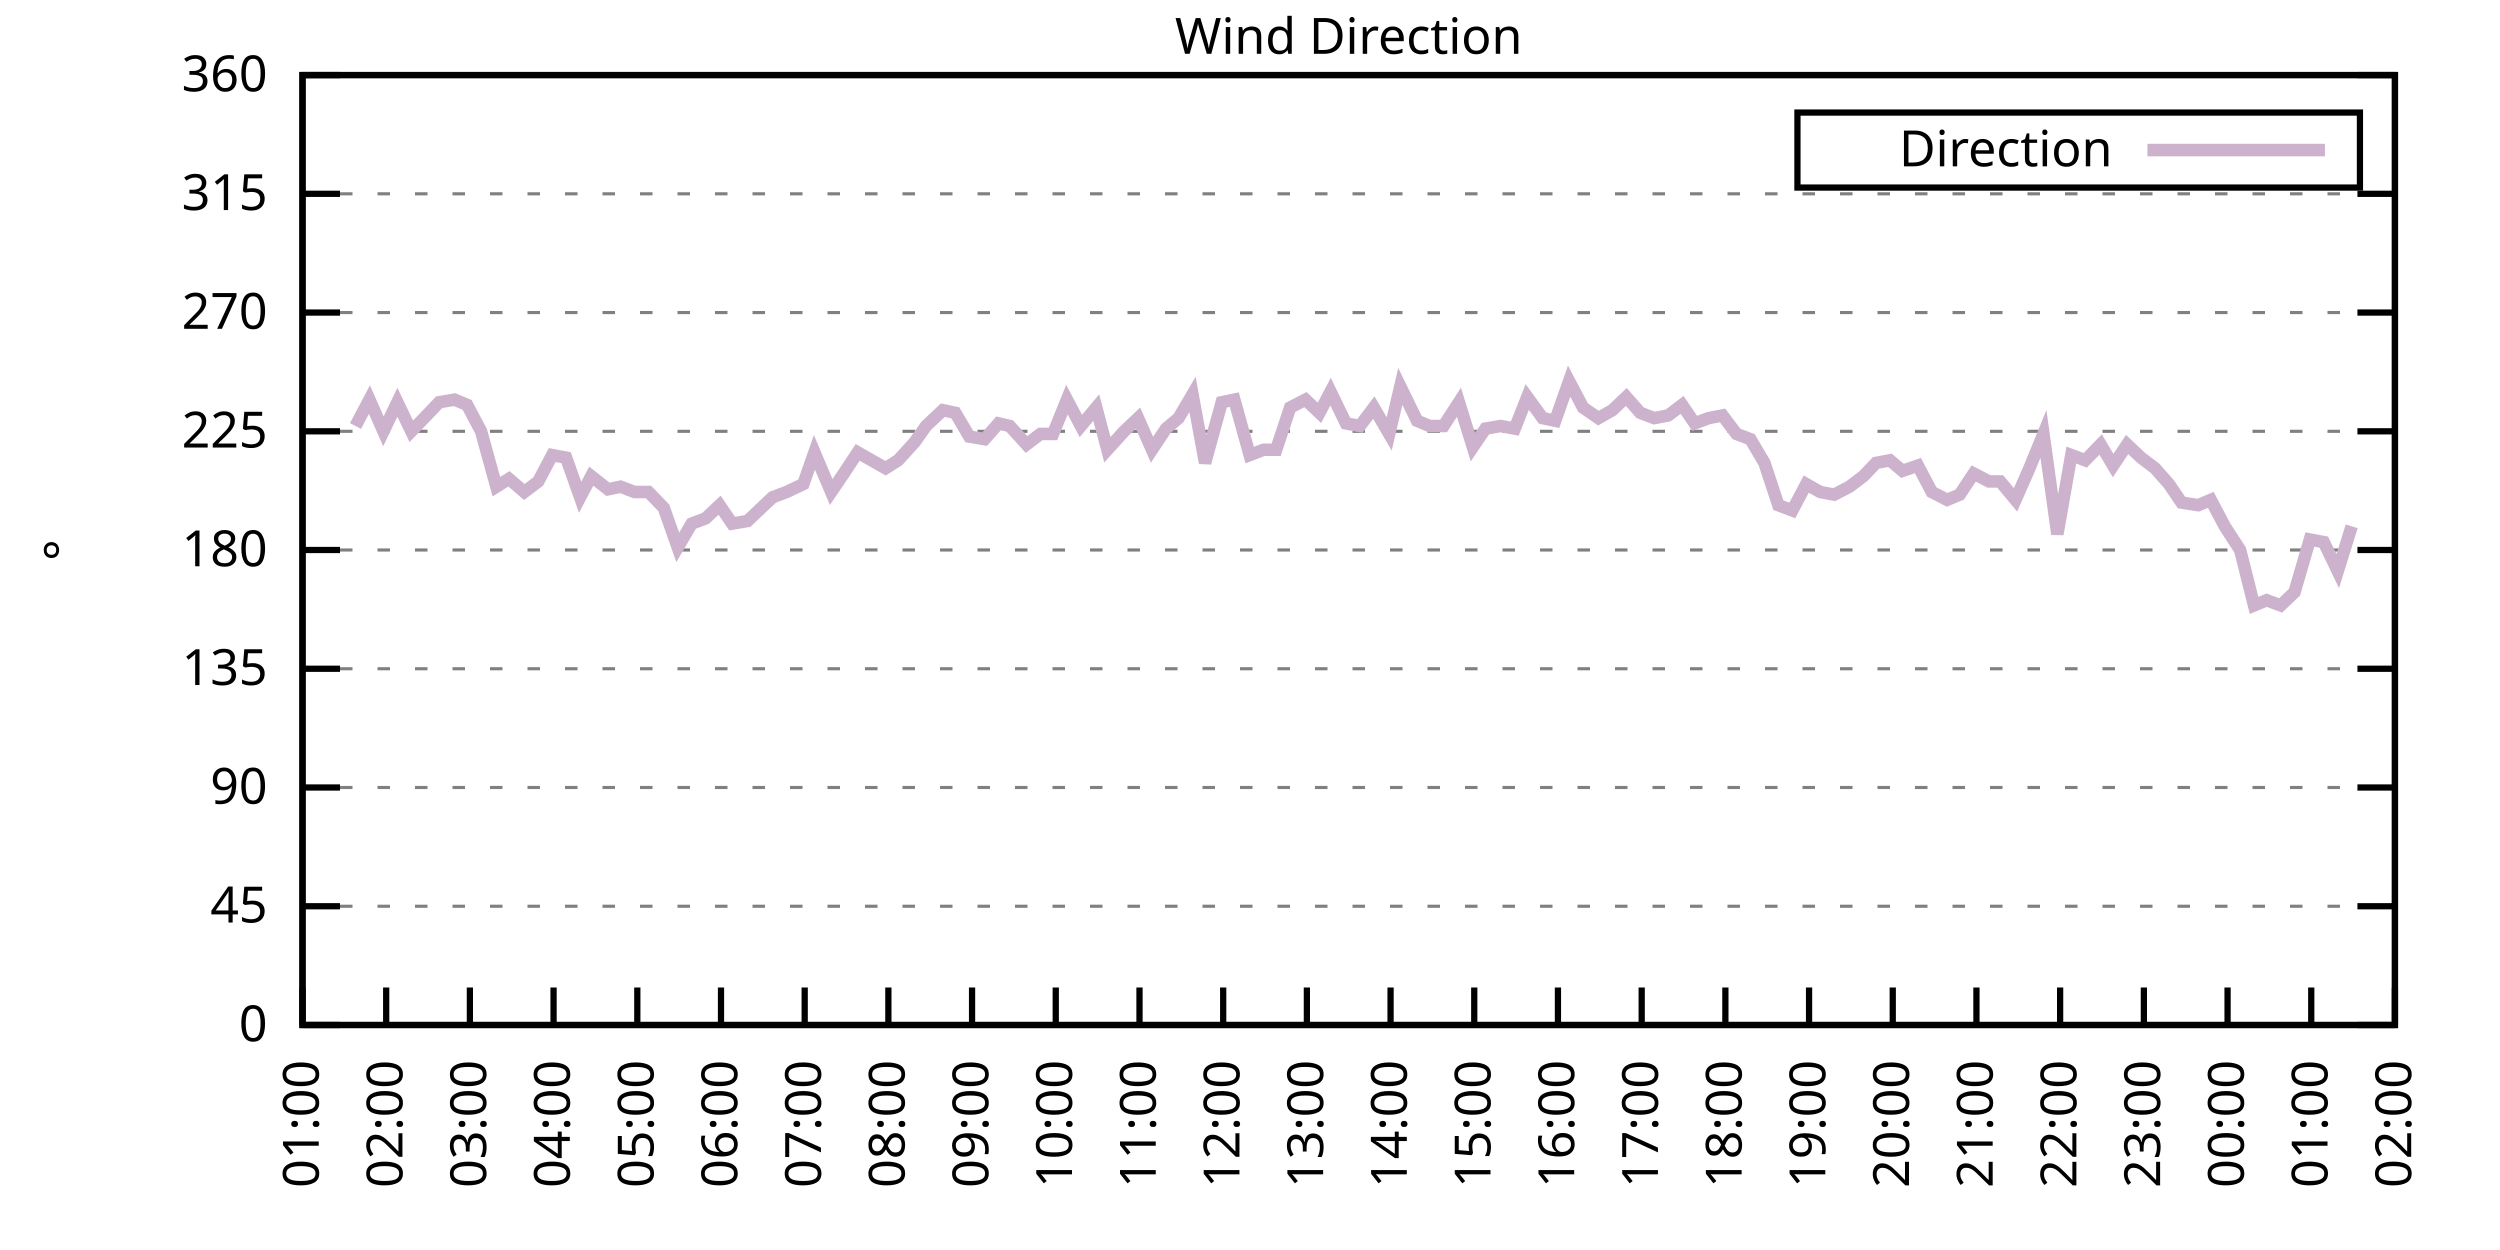
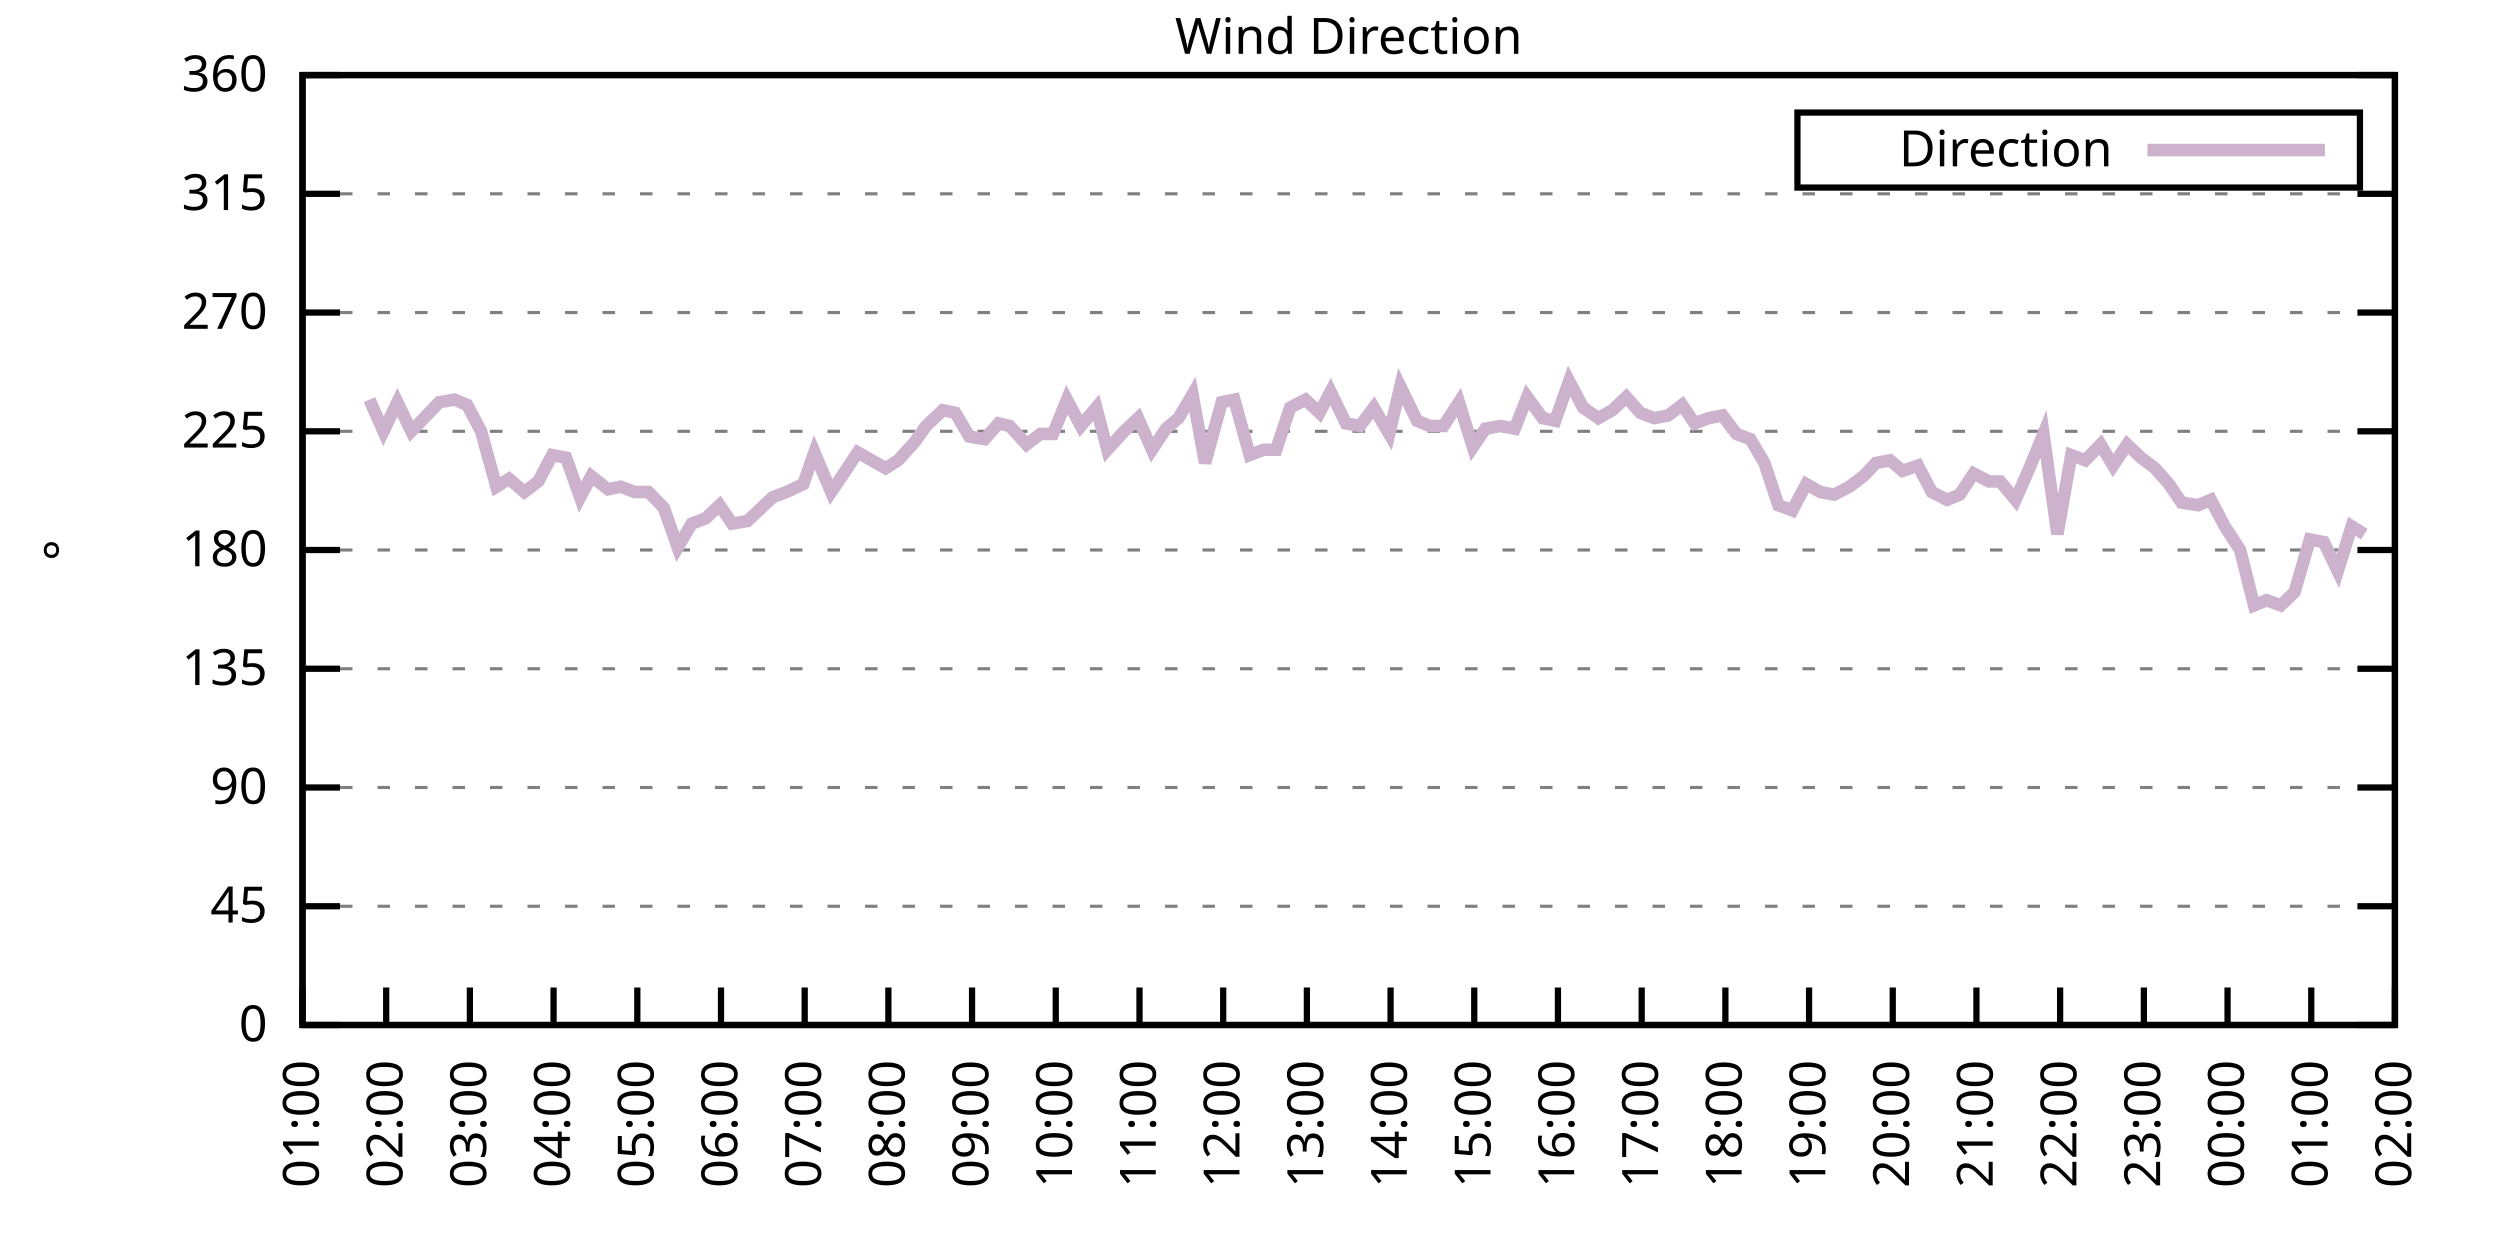
<svg xmlns="http://www.w3.org/2000/svg" xmlns:xlink="http://www.w3.org/1999/xlink" width="400" height="200" viewBox="0 0 400 200">
  <g id="gnuplot_canvas">
    <rect x="0" y="0" width="400" height="200" fill="none" />
    <defs>
      <circle id="gpDot" r="0.5" stroke-width="0.5" stroke="currentColor" />
      <path id="gpPt0" stroke-width="0.333" stroke="currentColor" d="M-1,0 h2 M0,-1 v2" />
      <path id="gpPt1" stroke-width="0.333" stroke="currentColor" d="M-1,-1 L1,1 M1,-1 L-1,1" />
      <path id="gpPt2" stroke-width="0.333" stroke="currentColor" d="M-1,0 L1,0 M0,-1 L0,1 M-1,-1 L1,1 M-1,1 L1,-1" />
      <rect id="gpPt3" stroke-width="0.333" stroke="currentColor" x="-1" y="-1" width="2" height="2" />
      <rect id="gpPt4" stroke-width="0.333" stroke="currentColor" fill="currentColor" x="-1" y="-1" width="2" height="2" />
      <circle id="gpPt5" stroke-width="0.333" stroke="currentColor" cx="0" cy="0" r="1" />
      <use xlink:href="#gpPt5" id="gpPt6" fill="currentColor" stroke="none" />
      <path id="gpPt7" stroke-width="0.333" stroke="currentColor" d="M0,-1.33 L-1.33,0.67 L1.33,0.67 z" />
      <use xlink:href="#gpPt7" id="gpPt8" fill="currentColor" stroke="none" />
      <use xlink:href="#gpPt7" id="gpPt9" stroke="currentColor" transform="rotate(180)" />
      <use xlink:href="#gpPt9" id="gpPt10" fill="currentColor" stroke="none" />
      <use xlink:href="#gpPt3" id="gpPt11" stroke="currentColor" transform="rotate(45)" />
      <use xlink:href="#gpPt11" id="gpPt12" fill="currentColor" stroke="none" />
      <path id="gpPt13" stroke-width="0.333" stroke="currentColor" d="M0,1.330 L1.265,0.411 L0.782,-1.067 L-0.782,-1.076 L-1.265,0.411 z" />
      <use xlink:href="#gpPt13" id="gpPt14" fill="currentColor" stroke="none" />
      <filter id="textbox" filterUnits="objectBoundingBox" x="0" y="0" height="1" width="1">
        <feFlood flood-color="white" flood-opacity="1" result="bgnd" />
        <feComposite in="SourceGraphic" in2="bgnd" operator="atop" />
      </filter>
      <filter id="greybox" filterUnits="objectBoundingBox" x="0" y="0" height="1" width="1">
        <feFlood flood-color="lightgrey" flood-opacity="1" result="grey" />
        <feComposite in="SourceGraphic" in2="grey" operator="atop" />
      </filter>
    </defs>
    <g fill="none" color="white" stroke="currentColor" stroke-width="1.00" stroke-linecap="butt" stroke-linejoin="miter">
</g>
    <g fill="none" color="black" stroke="currentColor" stroke-width="1.00" stroke-linecap="butt" stroke-linejoin="miter">
      <g stroke="none" shape-rendering="crispEdges">
        <polygon fill="rgb(255, 255, 255)" points="48.40,164.00 383.18,164.00 383.18,12.02 48.40,12.02 " />
      </g>
    </g>
    <g fill="none" color="black" stroke="currentColor" stroke-width="1.00" stroke-linecap="butt" stroke-linejoin="miter">
</g>
    <g fill="none" color="black" stroke="black" stroke-width="0.50" stroke-linecap="butt" stroke-linejoin="miter">
</g>
    <g fill="none" color="gray" stroke="currentColor" stroke-width="0.50" stroke-linecap="butt" stroke-linejoin="miter">
      <path stroke="gray" stroke-dasharray="2,4" class="gridline" d="M48.40,164.00 L383.19,164.00  " />
    </g>
    <g fill="none" color="gray" stroke="gray" stroke-width="1.00" stroke-linecap="butt" stroke-linejoin="miter">
</g>
    <g fill="none" color="black" stroke="currentColor" stroke-width="1.00" stroke-linecap="butt" stroke-linejoin="miter">
      <path stroke="black" d="M48.40,164.00 L54.40,164.00 M383.19,164.00 L377.19,164.00  " />
      <g transform="translate(42.80,166.60)" stroke="none" fill="black" font-family="Sans" font-size="8.00" text-anchor="end">
        <text>
          <tspan font-family="Sans"> 0</tspan>
        </text>
      </g>
    </g>
    <g fill="none" color="black" stroke="currentColor" stroke-width="1.00" stroke-linecap="butt" stroke-linejoin="miter">
</g>
    <g fill="none" color="black" stroke="black" stroke-width="0.50" stroke-linecap="butt" stroke-linejoin="miter">
</g>
    <g fill="none" color="gray" stroke="currentColor" stroke-width="0.50" stroke-linecap="butt" stroke-linejoin="miter">
      <path stroke="gray" stroke-dasharray="2,4" class="gridline" d="M48.40,145.00 L383.19,145.00  " />
    </g>
    <g fill="none" color="gray" stroke="gray" stroke-width="1.00" stroke-linecap="butt" stroke-linejoin="miter">
</g>
    <g fill="none" color="black" stroke="currentColor" stroke-width="1.00" stroke-linecap="butt" stroke-linejoin="miter">
      <path stroke="black" d="M48.40,145.00 L54.40,145.00 M383.19,145.00 L377.19,145.00  " />
      <g transform="translate(42.80,147.60)" stroke="none" fill="black" font-family="Sans" font-size="8.00" text-anchor="end">
        <text>
          <tspan font-family="Sans"> 45</tspan>
        </text>
      </g>
    </g>
    <g fill="none" color="black" stroke="currentColor" stroke-width="1.00" stroke-linecap="butt" stroke-linejoin="miter">
</g>
    <g fill="none" color="black" stroke="black" stroke-width="0.50" stroke-linecap="butt" stroke-linejoin="miter">
</g>
    <g fill="none" color="gray" stroke="currentColor" stroke-width="0.50" stroke-linecap="butt" stroke-linejoin="miter">
      <path stroke="gray" stroke-dasharray="2,4" class="gridline" d="M48.40,126.00 L383.19,126.00  " />
    </g>
    <g fill="none" color="gray" stroke="gray" stroke-width="1.00" stroke-linecap="butt" stroke-linejoin="miter">
</g>
    <g fill="none" color="black" stroke="currentColor" stroke-width="1.00" stroke-linecap="butt" stroke-linejoin="miter">
      <path stroke="black" d="M48.40,126.00 L54.40,126.00 M383.19,126.00 L377.19,126.00  " />
      <g transform="translate(42.80,128.60)" stroke="none" fill="black" font-family="Sans" font-size="8.00" text-anchor="end">
        <text>
          <tspan font-family="Sans"> 90</tspan>
        </text>
      </g>
    </g>
    <g fill="none" color="black" stroke="currentColor" stroke-width="1.00" stroke-linecap="butt" stroke-linejoin="miter">
</g>
    <g fill="none" color="black" stroke="black" stroke-width="0.50" stroke-linecap="butt" stroke-linejoin="miter">
</g>
    <g fill="none" color="gray" stroke="currentColor" stroke-width="0.50" stroke-linecap="butt" stroke-linejoin="miter">
      <path stroke="gray" stroke-dasharray="2,4" class="gridline" d="M48.40,107.00 L383.19,107.00  " />
    </g>
    <g fill="none" color="gray" stroke="gray" stroke-width="1.00" stroke-linecap="butt" stroke-linejoin="miter">
</g>
    <g fill="none" color="black" stroke="currentColor" stroke-width="1.00" stroke-linecap="butt" stroke-linejoin="miter">
      <path stroke="black" d="M48.40,107.00 L54.40,107.00 M383.19,107.00 L377.19,107.00  " />
      <g transform="translate(42.80,109.60)" stroke="none" fill="black" font-family="Sans" font-size="8.00" text-anchor="end">
        <text>
          <tspan font-family="Sans"> 135</tspan>
        </text>
      </g>
    </g>
    <g fill="none" color="black" stroke="currentColor" stroke-width="1.00" stroke-linecap="butt" stroke-linejoin="miter">
</g>
    <g fill="none" color="black" stroke="black" stroke-width="0.50" stroke-linecap="butt" stroke-linejoin="miter">
</g>
    <g fill="none" color="gray" stroke="currentColor" stroke-width="0.50" stroke-linecap="butt" stroke-linejoin="miter">
      <path stroke="gray" stroke-dasharray="2,4" class="gridline" d="M48.40,88.00 L383.19,88.00  " />
    </g>
    <g fill="none" color="gray" stroke="gray" stroke-width="1.00" stroke-linecap="butt" stroke-linejoin="miter">
</g>
    <g fill="none" color="black" stroke="currentColor" stroke-width="1.00" stroke-linecap="butt" stroke-linejoin="miter">
      <path stroke="black" d="M48.40,88.00 L54.40,88.00 M383.19,88.00 L377.19,88.00  " />
      <g transform="translate(42.80,90.60)" stroke="none" fill="black" font-family="Sans" font-size="8.00" text-anchor="end">
        <text>
          <tspan font-family="Sans"> 180</tspan>
        </text>
      </g>
    </g>
    <g fill="none" color="black" stroke="currentColor" stroke-width="1.00" stroke-linecap="butt" stroke-linejoin="miter">
</g>
    <g fill="none" color="black" stroke="black" stroke-width="0.50" stroke-linecap="butt" stroke-linejoin="miter">
</g>
    <g fill="none" color="gray" stroke="currentColor" stroke-width="0.50" stroke-linecap="butt" stroke-linejoin="miter">
      <path stroke="gray" stroke-dasharray="2,4" class="gridline" d="M48.40,69.01 L383.19,69.01  " />
    </g>
    <g fill="none" color="gray" stroke="gray" stroke-width="1.00" stroke-linecap="butt" stroke-linejoin="miter">
</g>
    <g fill="none" color="black" stroke="currentColor" stroke-width="1.00" stroke-linecap="butt" stroke-linejoin="miter">
      <path stroke="black" d="M48.40,69.01 L54.40,69.01 M383.19,69.01 L377.19,69.01  " />
      <g transform="translate(42.80,71.61)" stroke="none" fill="black" font-family="Sans" font-size="8.00" text-anchor="end">
        <text>
          <tspan font-family="Sans"> 225</tspan>
        </text>
      </g>
    </g>
    <g fill="none" color="black" stroke="currentColor" stroke-width="1.00" stroke-linecap="butt" stroke-linejoin="miter">
</g>
    <g fill="none" color="black" stroke="black" stroke-width="0.50" stroke-linecap="butt" stroke-linejoin="miter">
</g>
    <g fill="none" color="gray" stroke="currentColor" stroke-width="0.50" stroke-linecap="butt" stroke-linejoin="miter">
      <path stroke="gray" stroke-dasharray="2,4" class="gridline" d="M48.40,50.01 L383.19,50.01  " />
    </g>
    <g fill="none" color="gray" stroke="gray" stroke-width="1.00" stroke-linecap="butt" stroke-linejoin="miter">
</g>
    <g fill="none" color="black" stroke="currentColor" stroke-width="1.00" stroke-linecap="butt" stroke-linejoin="miter">
      <path stroke="black" d="M48.40,50.01 L54.40,50.01 M383.19,50.01 L377.19,50.01  " />
      <g transform="translate(42.80,52.61)" stroke="none" fill="black" font-family="Sans" font-size="8.00" text-anchor="end">
        <text>
          <tspan font-family="Sans"> 270</tspan>
        </text>
      </g>
    </g>
    <g fill="none" color="black" stroke="currentColor" stroke-width="1.00" stroke-linecap="butt" stroke-linejoin="miter">
</g>
    <g fill="none" color="black" stroke="black" stroke-width="0.50" stroke-linecap="butt" stroke-linejoin="miter">
</g>
    <g fill="none" color="gray" stroke="currentColor" stroke-width="0.50" stroke-linecap="butt" stroke-linejoin="miter">
      <path stroke="gray" stroke-dasharray="2,4" class="gridline" d="M48.40,31.01 L383.19,31.01  " />
    </g>
    <g fill="none" color="gray" stroke="gray" stroke-width="1.00" stroke-linecap="butt" stroke-linejoin="miter">
</g>
    <g fill="none" color="black" stroke="currentColor" stroke-width="1.00" stroke-linecap="butt" stroke-linejoin="miter">
      <path stroke="black" d="M48.40,31.01 L54.40,31.01 M383.19,31.01 L377.19,31.01  " />
      <g transform="translate(42.80,33.61)" stroke="none" fill="black" font-family="Sans" font-size="8.00" text-anchor="end">
        <text>
          <tspan font-family="Sans"> 315</tspan>
        </text>
      </g>
    </g>
    <g fill="none" color="black" stroke="currentColor" stroke-width="1.00" stroke-linecap="butt" stroke-linejoin="miter">
</g>
    <g fill="none" color="black" stroke="black" stroke-width="0.50" stroke-linecap="butt" stroke-linejoin="miter">
</g>
    <g fill="none" color="gray" stroke="currentColor" stroke-width="0.50" stroke-linecap="butt" stroke-linejoin="miter">
      <path stroke="gray" stroke-dasharray="2,4" class="gridline" d="M48.40,12.01 L383.19,12.01  " />
    </g>
    <g fill="none" color="gray" stroke="gray" stroke-width="1.00" stroke-linecap="butt" stroke-linejoin="miter">
</g>
    <g fill="none" color="black" stroke="currentColor" stroke-width="1.00" stroke-linecap="butt" stroke-linejoin="miter">
      <path stroke="black" d="M48.40,12.01 L54.40,12.01 M383.19,12.01 L377.19,12.01  " />
      <g transform="translate(42.80,14.61)" stroke="none" fill="black" font-family="Sans" font-size="8.00" text-anchor="end">
        <text>
          <tspan font-family="Sans"> 360</tspan>
        </text>
      </g>
    </g>
    <g fill="none" color="black" stroke="currentColor" stroke-width="1.00" stroke-linecap="butt" stroke-linejoin="miter">
      <path stroke="black" d="M48.40,164.00 L48.40,158.00  " />
      <g transform="translate(51.00,169.60) rotate(270.00)" stroke="none" fill="black" font-family="Sans" font-size="8.00" text-anchor="end">
        <text>
          <tspan font-family="Sans">01:00</tspan>
        </text>
      </g>
    </g>
    <g fill="none" color="black" stroke="currentColor" stroke-width="1.00" stroke-linecap="butt" stroke-linejoin="miter">
      <path stroke="black" d="M61.79,164.00 L61.79,158.00  " />
      <g transform="translate(64.39,169.60) rotate(270.00)" stroke="none" fill="black" font-family="Sans" font-size="8.00" text-anchor="end">
        <text>
          <tspan font-family="Sans">02:00</tspan>
        </text>
      </g>
    </g>
    <g fill="none" color="black" stroke="currentColor" stroke-width="1.00" stroke-linecap="butt" stroke-linejoin="miter">
      <path stroke="black" d="M75.18,164.00 L75.18,158.00  " />
      <g transform="translate(77.78,169.60) rotate(270.00)" stroke="none" fill="black" font-family="Sans" font-size="8.00" text-anchor="end">
        <text>
          <tspan font-family="Sans">03:00</tspan>
        </text>
      </g>
    </g>
    <g fill="none" color="black" stroke="currentColor" stroke-width="1.00" stroke-linecap="butt" stroke-linejoin="miter">
      <path stroke="black" d="M88.57,164.00 L88.57,158.00  " />
      <g transform="translate(91.17,169.60) rotate(270.00)" stroke="none" fill="black" font-family="Sans" font-size="8.00" text-anchor="end">
        <text>
          <tspan font-family="Sans">04:00</tspan>
        </text>
      </g>
    </g>
    <g fill="none" color="black" stroke="currentColor" stroke-width="1.00" stroke-linecap="butt" stroke-linejoin="miter">
      <path stroke="black" d="M101.97,164.00 L101.97,158.00  " />
      <g transform="translate(104.57,169.60) rotate(270.00)" stroke="none" fill="black" font-family="Sans" font-size="8.00" text-anchor="end">
        <text>
          <tspan font-family="Sans">05:00</tspan>
        </text>
      </g>
    </g>
    <g fill="none" color="black" stroke="currentColor" stroke-width="1.00" stroke-linecap="butt" stroke-linejoin="miter">
      <path stroke="black" d="M115.36,164.00 L115.36,158.00  " />
      <g transform="translate(117.96,169.60) rotate(270.00)" stroke="none" fill="black" font-family="Sans" font-size="8.00" text-anchor="end">
        <text>
          <tspan font-family="Sans">06:00</tspan>
        </text>
      </g>
    </g>
    <g fill="none" color="black" stroke="currentColor" stroke-width="1.00" stroke-linecap="butt" stroke-linejoin="miter">
      <path stroke="black" d="M128.75,164.00 L128.75,158.00  " />
      <g transform="translate(131.35,169.60) rotate(270.00)" stroke="none" fill="black" font-family="Sans" font-size="8.00" text-anchor="end">
        <text>
          <tspan font-family="Sans">07:00</tspan>
        </text>
      </g>
    </g>
    <g fill="none" color="black" stroke="currentColor" stroke-width="1.00" stroke-linecap="butt" stroke-linejoin="miter">
      <path stroke="black" d="M142.14,164.00 L142.14,158.00  " />
      <g transform="translate(144.74,169.60) rotate(270.00)" stroke="none" fill="black" font-family="Sans" font-size="8.00" text-anchor="end">
        <text>
          <tspan font-family="Sans">08:00</tspan>
        </text>
      </g>
    </g>
    <g fill="none" color="black" stroke="currentColor" stroke-width="1.00" stroke-linecap="butt" stroke-linejoin="miter">
      <path stroke="black" d="M155.53,164.00 L155.53,158.00  " />
      <g transform="translate(158.13,169.60) rotate(270.00)" stroke="none" fill="black" font-family="Sans" font-size="8.00" text-anchor="end">
        <text>
          <tspan font-family="Sans">09:00</tspan>
        </text>
      </g>
    </g>
    <g fill="none" color="black" stroke="currentColor" stroke-width="1.00" stroke-linecap="butt" stroke-linejoin="miter">
      <path stroke="black" d="M168.92,164.00 L168.92,158.00  " />
      <g transform="translate(171.52,169.60) rotate(270.00)" stroke="none" fill="black" font-family="Sans" font-size="8.00" text-anchor="end">
        <text>
          <tspan font-family="Sans">10:00</tspan>
        </text>
      </g>
    </g>
    <g fill="none" color="black" stroke="currentColor" stroke-width="1.00" stroke-linecap="butt" stroke-linejoin="miter">
      <path stroke="black" d="M182.32,164.00 L182.32,158.00  " />
      <g transform="translate(184.92,169.60) rotate(270.00)" stroke="none" fill="black" font-family="Sans" font-size="8.00" text-anchor="end">
        <text>
          <tspan font-family="Sans">11:00</tspan>
        </text>
      </g>
    </g>
    <g fill="none" color="black" stroke="currentColor" stroke-width="1.00" stroke-linecap="butt" stroke-linejoin="miter">
      <path stroke="black" d="M195.71,164.00 L195.71,158.00  " />
      <g transform="translate(198.31,169.60) rotate(270.00)" stroke="none" fill="black" font-family="Sans" font-size="8.00" text-anchor="end">
        <text>
          <tspan font-family="Sans">12:00</tspan>
        </text>
      </g>
    </g>
    <g fill="none" color="black" stroke="currentColor" stroke-width="1.00" stroke-linecap="butt" stroke-linejoin="miter">
      <path stroke="black" d="M209.10,164.00 L209.10,158.00  " />
      <g transform="translate(211.70,169.60) rotate(270.00)" stroke="none" fill="black" font-family="Sans" font-size="8.00" text-anchor="end">
        <text>
          <tspan font-family="Sans">13:00</tspan>
        </text>
      </g>
    </g>
    <g fill="none" color="black" stroke="currentColor" stroke-width="1.00" stroke-linecap="butt" stroke-linejoin="miter">
      <path stroke="black" d="M222.49,164.00 L222.49,158.00  " />
      <g transform="translate(225.09,169.60) rotate(270.00)" stroke="none" fill="black" font-family="Sans" font-size="8.00" text-anchor="end">
        <text>
          <tspan font-family="Sans">14:00</tspan>
        </text>
      </g>
    </g>
    <g fill="none" color="black" stroke="currentColor" stroke-width="1.00" stroke-linecap="butt" stroke-linejoin="miter">
      <path stroke="black" d="M235.88,164.00 L235.88,158.00  " />
      <g transform="translate(238.48,169.60) rotate(270.00)" stroke="none" fill="black" font-family="Sans" font-size="8.00" text-anchor="end">
        <text>
          <tspan font-family="Sans">15:00</tspan>
        </text>
      </g>
    </g>
    <g fill="none" color="black" stroke="currentColor" stroke-width="1.00" stroke-linecap="butt" stroke-linejoin="miter">
      <path stroke="black" d="M249.27,164.00 L249.27,158.00  " />
      <g transform="translate(251.87,169.60) rotate(270.00)" stroke="none" fill="black" font-family="Sans" font-size="8.00" text-anchor="end">
        <text>
          <tspan font-family="Sans">16:00</tspan>
        </text>
      </g>
    </g>
    <g fill="none" color="black" stroke="currentColor" stroke-width="1.00" stroke-linecap="butt" stroke-linejoin="miter">
      <path stroke="black" d="M262.67,164.00 L262.67,158.00  " />
      <g transform="translate(265.27,169.60) rotate(270.00)" stroke="none" fill="black" font-family="Sans" font-size="8.00" text-anchor="end">
        <text>
          <tspan font-family="Sans">17:00</tspan>
        </text>
      </g>
    </g>
    <g fill="none" color="black" stroke="currentColor" stroke-width="1.00" stroke-linecap="butt" stroke-linejoin="miter">
      <path stroke="black" d="M276.06,164.00 L276.06,158.00  " />
      <g transform="translate(278.66,169.60) rotate(270.00)" stroke="none" fill="black" font-family="Sans" font-size="8.00" text-anchor="end">
        <text>
          <tspan font-family="Sans">18:00</tspan>
        </text>
      </g>
    </g>
    <g fill="none" color="black" stroke="currentColor" stroke-width="1.00" stroke-linecap="butt" stroke-linejoin="miter">
      <path stroke="black" d="M289.45,164.00 L289.45,158.00  " />
      <g transform="translate(292.05,169.60) rotate(270.00)" stroke="none" fill="black" font-family="Sans" font-size="8.00" text-anchor="end">
        <text>
          <tspan font-family="Sans">19:00</tspan>
        </text>
      </g>
    </g>
    <g fill="none" color="black" stroke="currentColor" stroke-width="1.00" stroke-linecap="butt" stroke-linejoin="miter">
      <path stroke="black" d="M302.84,164.00 L302.84,158.00  " />
      <g transform="translate(305.44,169.60) rotate(270.00)" stroke="none" fill="black" font-family="Sans" font-size="8.00" text-anchor="end">
        <text>
          <tspan font-family="Sans">20:00</tspan>
        </text>
      </g>
    </g>
    <g fill="none" color="black" stroke="currentColor" stroke-width="1.00" stroke-linecap="butt" stroke-linejoin="miter">
      <path stroke="black" d="M316.23,164.00 L316.23,158.00  " />
      <g transform="translate(318.83,169.60) rotate(270.00)" stroke="none" fill="black" font-family="Sans" font-size="8.00" text-anchor="end">
        <text>
          <tspan font-family="Sans">21:00</tspan>
        </text>
      </g>
    </g>
    <g fill="none" color="black" stroke="currentColor" stroke-width="1.00" stroke-linecap="butt" stroke-linejoin="miter">
      <path stroke="black" d="M329.62,164.00 L329.62,158.00  " />
      <g transform="translate(332.22,169.60) rotate(270.00)" stroke="none" fill="black" font-family="Sans" font-size="8.00" text-anchor="end">
        <text>
          <tspan font-family="Sans">22:00</tspan>
        </text>
      </g>
    </g>
    <g fill="none" color="black" stroke="currentColor" stroke-width="1.00" stroke-linecap="butt" stroke-linejoin="miter">
      <path stroke="black" d="M343.02,164.00 L343.02,158.00  " />
      <g transform="translate(345.62,169.60) rotate(270.00)" stroke="none" fill="black" font-family="Sans" font-size="8.00" text-anchor="end">
        <text>
          <tspan font-family="Sans">23:00</tspan>
        </text>
      </g>
    </g>
    <g fill="none" color="black" stroke="currentColor" stroke-width="1.00" stroke-linecap="butt" stroke-linejoin="miter">
      <path stroke="black" d="M356.41,164.00 L356.41,158.00  " />
      <g transform="translate(359.01,169.60) rotate(270.00)" stroke="none" fill="black" font-family="Sans" font-size="8.00" text-anchor="end">
        <text>
          <tspan font-family="Sans">00:00</tspan>
        </text>
      </g>
    </g>
    <g fill="none" color="black" stroke="currentColor" stroke-width="1.00" stroke-linecap="butt" stroke-linejoin="miter">
      <path stroke="black" d="M369.80,164.00 L369.80,158.00  " />
      <g transform="translate(372.40,169.60) rotate(270.00)" stroke="none" fill="black" font-family="Sans" font-size="8.00" text-anchor="end">
        <text>
          <tspan font-family="Sans">01:00</tspan>
        </text>
      </g>
    </g>
    <g fill="none" color="black" stroke="currentColor" stroke-width="1.00" stroke-linecap="butt" stroke-linejoin="miter">
      <path stroke="black" d="M383.19,164.00 L383.19,158.00  " />
      <g transform="translate(385.79,169.60) rotate(270.00)" stroke="none" fill="black" font-family="Sans" font-size="8.00" text-anchor="end">
        <text>
          <tspan font-family="Sans">02:00</tspan>
        </text>
      </g>
    </g>
    <g fill="none" color="black" stroke="currentColor" stroke-width="1.00" stroke-linecap="butt" stroke-linejoin="miter">
</g>
    <g fill="none" color="black" stroke="currentColor" stroke-width="1.00" stroke-linecap="butt" stroke-linejoin="miter">
      <path stroke="black" d="M48.40,12.01 L48.40,164.00 L383.19,164.00 L383.19,12.01 L48.40,12.01 Z  " />
    </g>
    <g fill="none" color="black" stroke="currentColor" stroke-width="1.00" stroke-linecap="butt" stroke-linejoin="miter">
</g>
    <g fill="none" color="black" stroke="currentColor" stroke-width="1.00" stroke-linecap="butt" stroke-linejoin="miter">
      <path stroke="black" d="M287.59,30.01 L287.59,18.01 L377.59,18.01 L377.59,30.01 L287.59,30.01 Z  " />
    </g>
    <g id="Wind_direction_plot_1">
      <g fill="none" color="white" stroke="black" stroke-width="2.00" stroke-linecap="butt" stroke-linejoin="miter">
</g>
      <g fill="none" color="black" stroke="currentColor" stroke-width="2.00" stroke-linecap="butt" stroke-linejoin="miter">
        <g transform="translate(337.99,26.61)" stroke="none" fill="black" font-family="Sans" font-size="8.00" text-anchor="end">
          <text>
            <tspan font-family="Sans">Direction</tspan>
          </text>
        </g>
      </g>
      <g fill="none" color="black" stroke="currentColor" stroke-width="2.00" stroke-linecap="butt" stroke-linejoin="miter">
-         <path stroke="rgb(204, 178, 204)" d="M343.59,24.01 L371.99,24.01 M56.88,68.16 L59.11,63.94 L61.35,69.01 L63.58,64.36 L65.81,69.01 L68.26,66.47   L70.27,64.36 L72.73,63.94 L74.74,64.78 L76.97,69.01 L79.42,77.87 L81.43,76.61 L83.89,78.72 L86.12,77.03   L88.35,72.81 L90.58,73.23 L92.82,79.56 L94.60,76.18 L97.28,78.29 L99.29,77.87 L101.52,78.72 L103.75,78.72   L106.21,81.25 L108.44,87.58 L110.67,83.78 L112.90,82.94 L115.13,80.83 L117.14,83.78 L119.60,83.36 L121.83,81.25   L123.62,79.56 L125.85,78.72 L128.53,77.45 L130.31,72.38 L132.99,78.72 L135.00,75.76 L137.23,72.38 L141.69,74.92   L143.70,73.65 L146.38,70.70 L148.17,68.16 L150.85,65.63 L152.85,66.05 L155.09,69.85 L157.54,70.27 L159.77,67.74   L161.56,68.16 L164.24,71.12 L166.47,69.43 L168.48,69.43 L170.71,63.94 L172.94,68.16 L175.40,65.21 L177.18,71.96   L179.86,69.01 L182.09,66.90 L184.32,71.96 L186.56,68.58 L188.57,66.90 L190.80,63.10 L192.81,74.07 L195.48,64.36   L197.49,63.94 L199.95,72.81 L202.18,71.96 L204.19,71.96 L206.42,65.21 L208.88,63.94 L211.11,66.05 L212.89,62.67   L215.35,67.74 L217.58,68.16 L219.81,65.21 L222.27,69.43 L224.05,61.83 L226.73,67.32 L228.74,68.16 L230.97,68.16   L233.43,64.36 L235.66,71.54 L237.67,68.58 L240.12,68.16 L242.36,68.58 L244.36,63.52 L246.82,66.90 L248.83,67.32   L251.06,60.98 L253.29,65.21 L255.75,66.90 L257.98,65.63 L260.21,63.52 L262.44,66.05 L264.67,66.90 L266.91,66.47   L269.14,64.78 L271.15,67.74 L273.38,66.90 L275.61,66.47 L277.84,69.43 L280.07,70.27 L282.31,74.07 L284.54,80.83   L286.77,81.67 L289.00,77.45 L291.23,78.72 L293.47,79.14 L295.92,77.87 L298.15,76.18 L300.16,74.07 L302.39,73.65   L304.40,75.34 L306.86,74.49 L309.09,78.72 L311.54,79.98 L313.55,79.14 L315.79,75.76 L318.24,77.03 L320.03,77.03   L322.48,79.98 L324.71,74.92 L326.95,69.43 L329.18,85.47 L331.41,72.81 L333.64,73.65 L336.10,71.12 L338.10,74.49   L340.34,71.12 L342.57,73.23 L344.80,74.92 L347.03,77.45 L349.04,80.41 L351.72,80.83 L353.73,79.98 L355.96,84.21   L358.42,88.00 L360.65,96.87 L362.66,96.03 L364.89,96.87 L367.12,94.76 L369.58,86.32 L371.81,86.74 L374.04,91.38   L376.27,84.21  " />
+         <path stroke="rgb(204, 178, 204)" d="M343.59,24.01 L371.99,24.01 M59.11,63.94 L61.35,69.01 L63.58,64.36 L65.81,69.01 L68.26,66.47 L70.27,64.36   L72.73,63.94 L74.74,64.78 L76.97,69.01 L79.42,77.87 L81.43,76.61 L83.89,78.72 L86.12,77.03 L88.35,72.81   L90.58,73.23 L92.82,79.56 L94.60,76.18 L97.28,78.29 L99.29,77.87 L101.52,78.72 L103.75,78.72 L106.21,81.25   L108.44,87.58 L110.67,83.78 L112.90,82.94 L115.13,80.83 L117.14,83.78 L119.60,83.36 L121.83,81.25 L123.62,79.56   L125.85,78.72 L128.53,77.45 L130.31,72.38 L132.99,78.72 L135.00,75.76 L137.23,72.38 L141.69,74.92 L143.70,73.65   L146.38,70.70 L148.17,68.16 L150.85,65.63 L152.85,66.05 L155.09,69.85 L157.54,70.27 L159.77,67.74 L161.56,68.16   L164.24,71.12 L166.47,69.43 L168.48,69.43 L170.71,63.94 L172.94,68.16 L175.40,65.21 L177.18,71.96 L179.86,69.01   L182.09,66.90 L184.32,71.96 L186.56,68.58 L188.57,66.90 L190.80,63.10 L192.81,74.07 L195.48,64.36 L197.49,63.94   L199.95,72.81 L202.18,71.96 L204.19,71.96 L206.42,65.21 L208.88,63.94 L211.11,66.05 L212.89,62.67 L215.35,67.74   L217.58,68.16 L219.81,65.21 L222.27,69.43 L224.05,61.83 L226.73,67.32 L228.74,68.16 L230.97,68.16 L233.43,64.36   L235.66,71.54 L237.67,68.58 L240.12,68.16 L242.36,68.58 L244.36,63.52 L246.82,66.90 L248.83,67.32 L251.06,60.98   L253.29,65.21 L255.75,66.90 L257.98,65.63 L260.21,63.52 L262.44,66.05 L264.67,66.90 L266.91,66.47 L269.14,64.78   L271.15,67.74 L273.38,66.90 L275.61,66.47 L277.84,69.43 L280.07,70.27 L282.31,74.07 L284.54,80.83 L286.77,81.67   L289.00,77.45 L291.23,78.72 L293.47,79.14 L295.92,77.87 L298.15,76.18 L300.16,74.07 L302.39,73.65 L304.40,75.34   L306.86,74.49 L309.09,78.72 L311.54,79.98 L313.55,79.14 L315.79,75.76 L318.24,77.03 L320.03,77.03 L322.48,79.98   L324.71,74.92 L326.95,69.43 L329.18,85.47 L331.41,72.81 L333.64,73.65 L336.10,71.12 L338.10,74.49 L340.34,71.12   L342.57,73.23 L344.80,74.92 L347.03,77.45 L349.04,80.41 L351.72,80.83 L353.73,79.98 L355.96,84.21 L358.42,88.00   L360.65,96.87 L362.66,96.03 L364.89,96.87 L367.12,94.76 L369.58,86.32 L371.81,86.74 L374.04,91.38 L376.27,84.21   L378.28,85.47  " />
      </g>
    </g>
    <g fill="none" color="black" stroke="currentColor" stroke-width="2.00" stroke-linecap="butt" stroke-linejoin="miter">
</g>
    <g fill="none" color="black" stroke="black" stroke-width="1.00" stroke-linecap="butt" stroke-linejoin="miter">
</g>
    <g fill="none" color="black" stroke="currentColor" stroke-width="1.00" stroke-linecap="butt" stroke-linejoin="miter">
      <path stroke="black" d="M48.40,12.01 L48.40,164.00 L383.19,164.00 L383.19,12.01 L48.40,12.01 Z  " />
      <g transform="translate(12.80,88.01) rotate(270.00)" stroke="none" fill="black" font-family="Sans" font-size="8.00" text-anchor="middle">
        <text>
          <tspan font-family="Sans">°</tspan>
        </text>
      </g>
    </g>
    <g fill="none" color="black" stroke="currentColor" stroke-width="1.00" stroke-linecap="butt" stroke-linejoin="miter">
</g>
    <g fill="none" color="black" stroke="currentColor" stroke-width="1.00" stroke-linecap="butt" stroke-linejoin="miter">
      <g transform="translate(215.79,8.61)" stroke="none" fill="black" font-family="Sans" font-size="8.00" text-anchor="middle">
        <text>
          <tspan font-family="Sans">Wind Direction</tspan>
        </text>
      </g>
    </g>
    <g fill="none" color="black" stroke="currentColor" stroke-width="1.00" stroke-linecap="butt" stroke-linejoin="miter">
</g>
  </g>
</svg>
